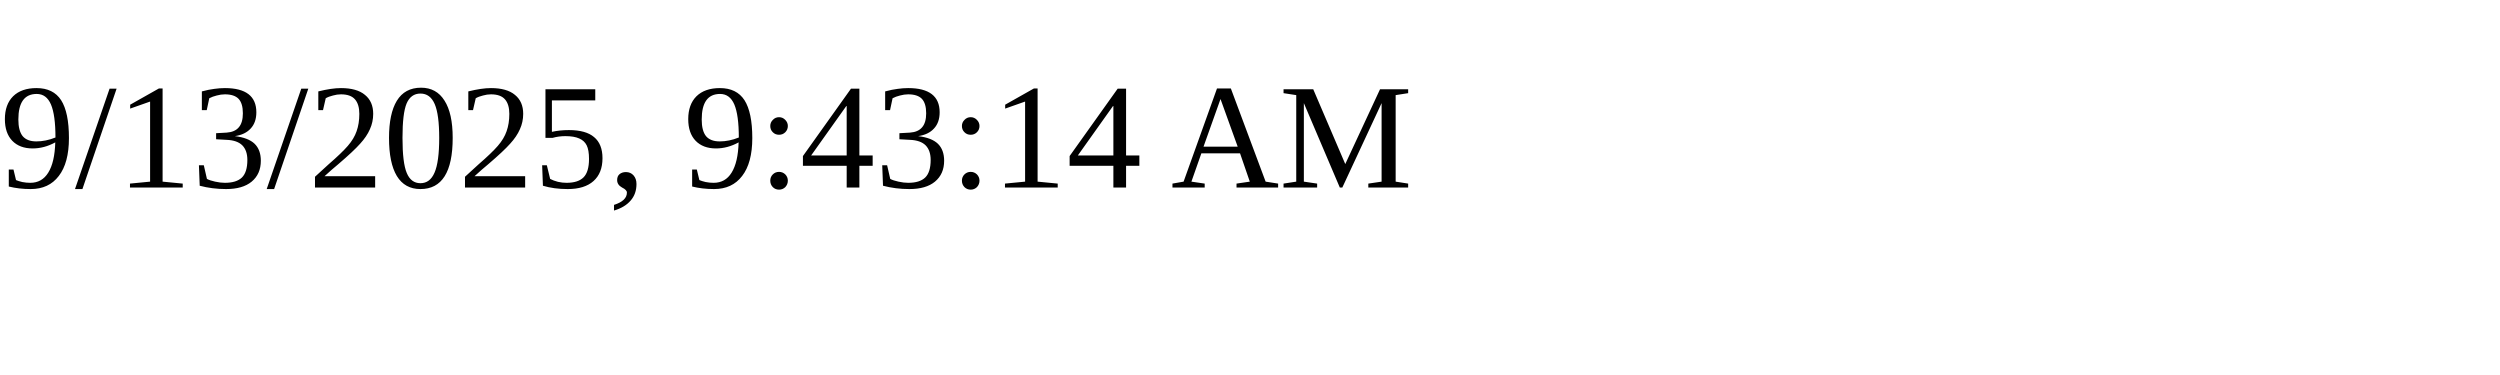
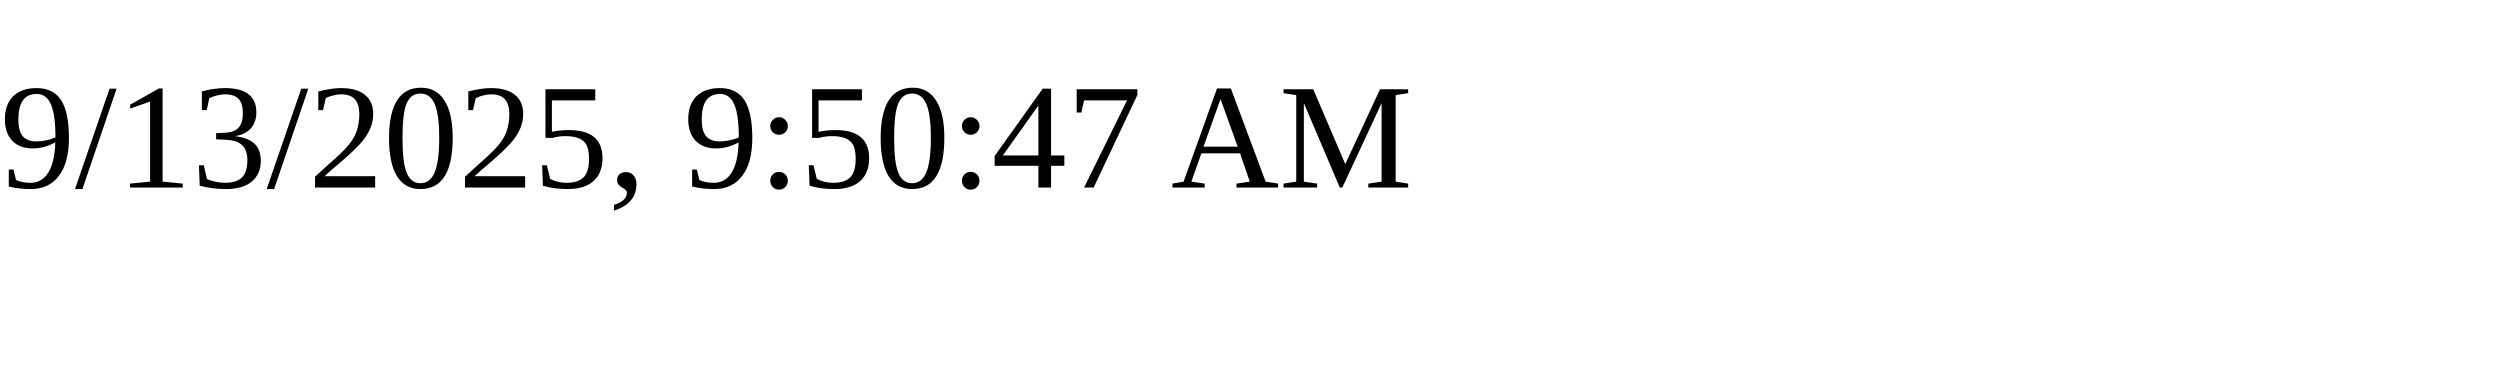
<svg xmlns="http://www.w3.org/2000/svg" height="30" width="200">
-   <text x="0" y="15">9/13/2025, 9:43:14 AM</text>
+   <text x="0" y="15">9/13/2025, 9:50:47 AM</text>
</svg>
